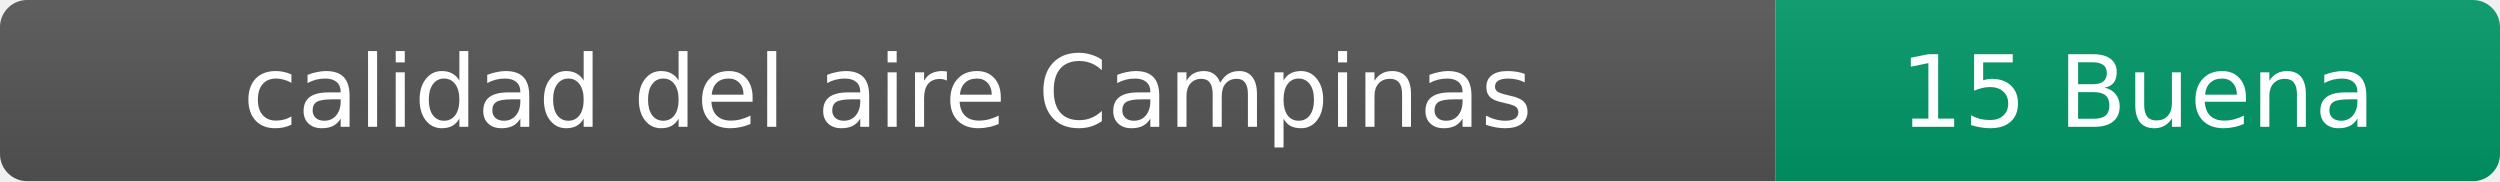
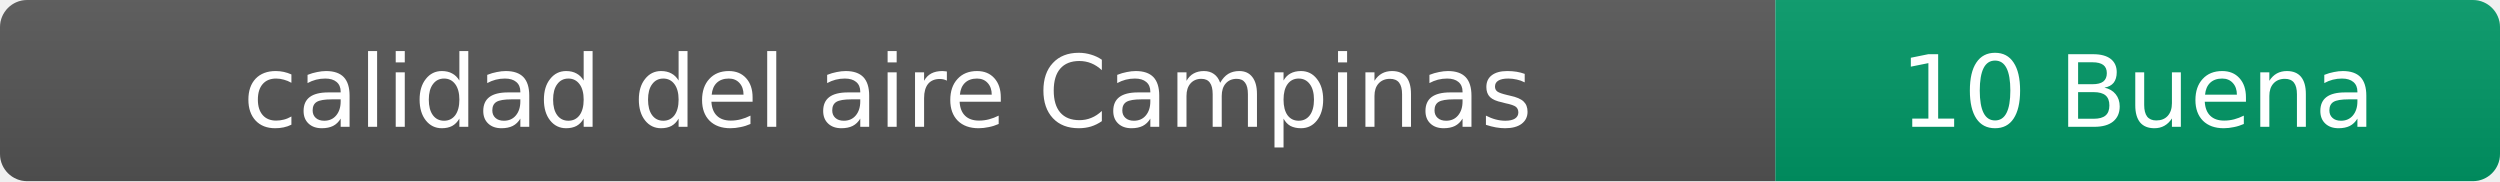
- <svg xmlns="http://www.w3.org/2000/svg" width="276" height="20" role="img" aria-label="calidad del aire: 15 Buena">
+ <svg xmlns="http://www.w3.org/2000/svg" width="276" height="20" role="img" aria-label="calidad del aire: 10 Buena">
  <linearGradient id="s" x2="0" y2="100%">
    <stop offset="0" stop-color="#bbb" stop-opacity=".1" />
    <stop offset="1" stop-opacity=".1" />
  </linearGradient>
  <clipPath id="r">
    <rect width="276" height="20" rx="3" fill="#fff" />
  </clipPath>
  <g clip-path="url(#r)">
    <rect width="196" height="20" fill="#555" />
    <rect x="196" width="80" height="20" fill="#009966" />
    <rect width="276" height="20" fill="url(#s)" />
  </g>
  <g fill="#fff" text-anchor="middle" font-family="Verdana,Geneva,DejaVu Sans,sans-serif" font-size="11">
    <text x="98" y="14">calidad del aire Campinas</text>
-     <text x="236" y="14">15 Buena</text>
+     <text x="236" y="14">10 Buena</text>
  </g>
</svg>
